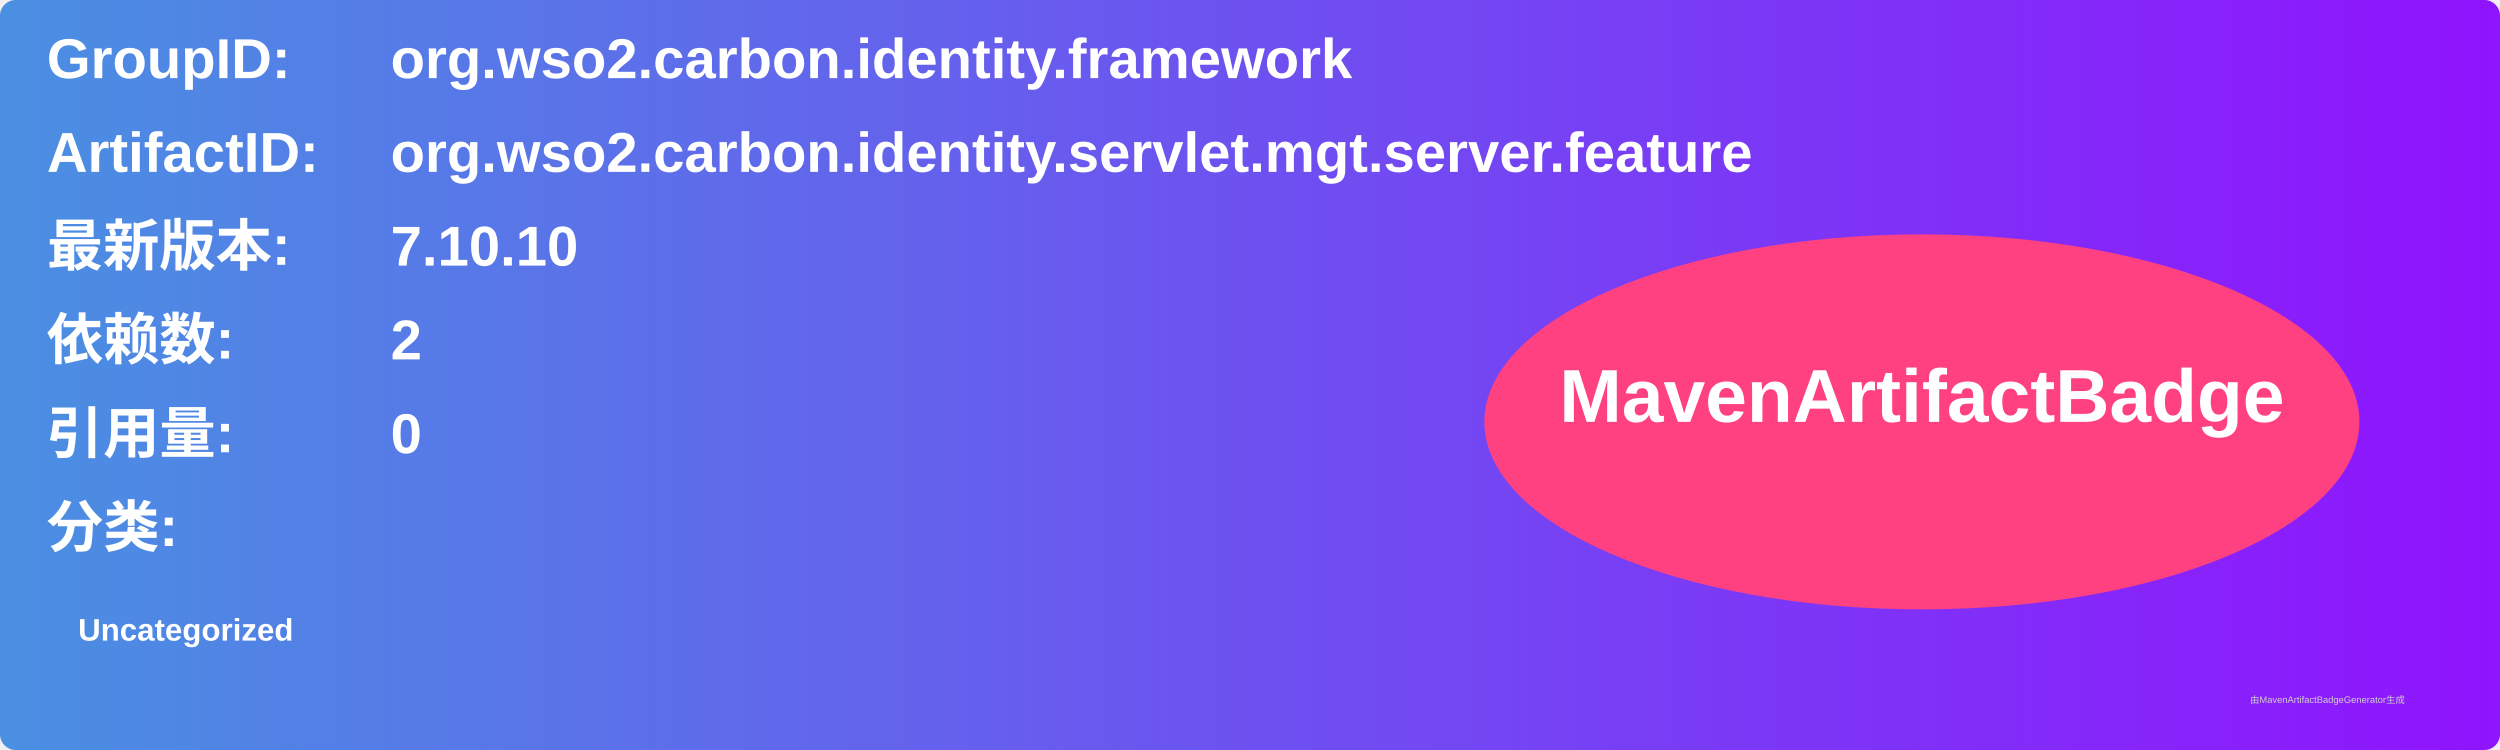
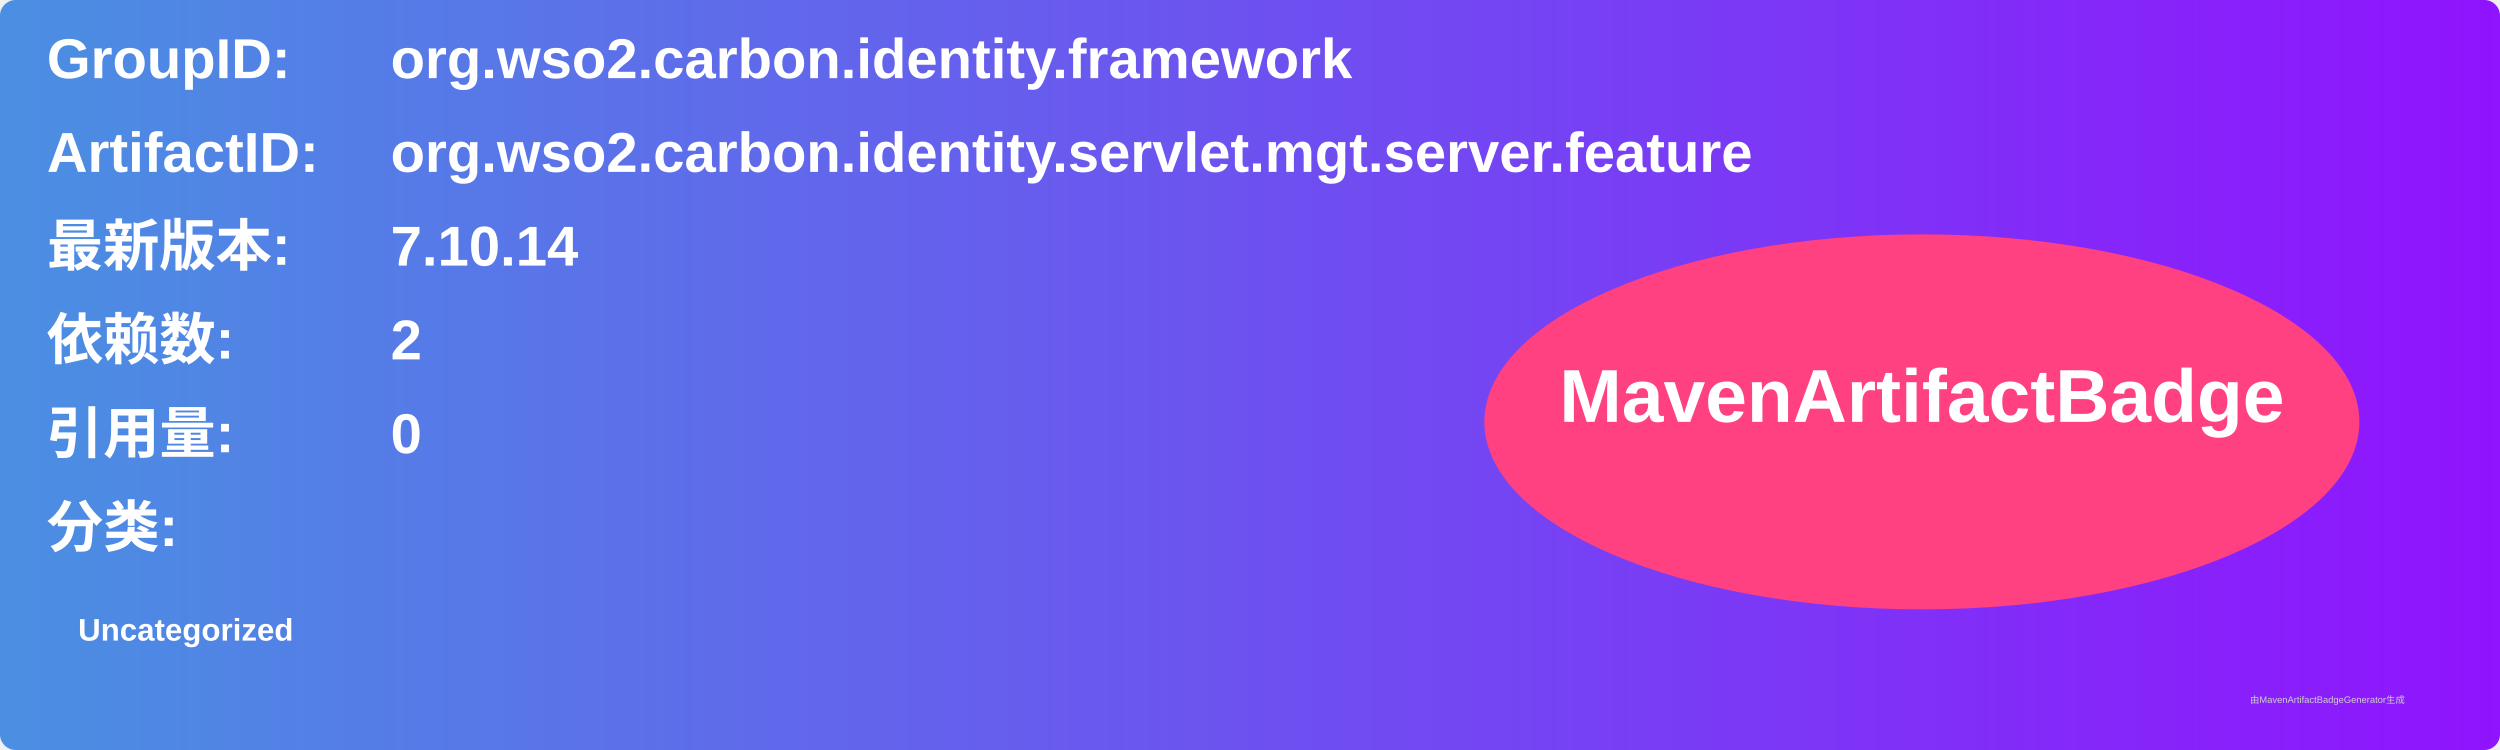
<svg xmlns="http://www.w3.org/2000/svg" width="800" height="240" viewBox="0 0 800 240">
  <linearGradient id="grad" x1="0%" y1="0%" x2="100%" y2="0%">
    <stop offset="0%" stop-color="#4a90e2" />
    <stop offset="100%" stop-color="#9013fe" />
  </linearGradient>
  <rect width="100%" height="100%" rx="5" ry="5" fill="url(#grad)" />
  <g transform="translate(15, 15)">
    <text x="0" y="10" font-family="Arial" font-size="18" fill="white" font-weight="bold" width="260">GroupID:</text>
    <text x="110" y="10" font-family="Arial" font-size="18" fill="white" font-weight="bold" width="460">org.wso2.carbon.identity.framework</text>
    <text x="0" y="40" font-family="Arial" font-size="18" fill="white" font-weight="bold" width="260">ArtifactID:</text>
    <text x="110" y="40" font-family="Arial" font-size="18" fill="white" font-weight="bold" width="460">org.wso2.carbon.identity.servlet.mgt.server.feature</text>
    <text x="0" y="70" font-family="Arial" font-size="18" fill="white" font-weight="bold">最新版本:</text>
    <text x="110" y="70" font-family="Arial" font-size="18" fill="white" font-weight="bold">
-       <tspan font-weight="bold">7.10.10</tspan>
+       <tspan font-weight="bold">7.10.14</tspan>
    </text>
    <text x="0" y="100" font-family="Arial" font-size="18" fill="white" font-weight="bold">依赖数: </text>
    <text x="110" y="100" font-family="Arial" font-size="18" fill="white">
      <tspan font-weight="bold">2</tspan>
    </text>
    <text x="0" y="130" font-family="Arial" font-size="18" fill="white" font-weight="bold">引用量: </text>
    <text x="110" y="130" font-family="Arial" font-size="18" fill="white">
      <tspan font-weight="bold">0</tspan>
    </text>
    <text x="0" y="160" font-family="Arial" font-size="18" fill="white" font-weight="bold">分类:</text>
    <text x="10" y="190" font-family="Arial" font-size="10" fill="white">
      <tspan font-weight="bold">Uncategorized</tspan>
    </text>
    <ellipse cx="600" cy="120" rx="140" ry="60" fill="#ff4081" />
    <text x="600" y="120" text-anchor="middle" font-family="Arial" font-size="24" fill="white" font-weight="bold">MavenArtifactBadge</text>
  </g>
  <text x="720" y="225" font-family="Arial" font-size="3" fill="#d0d0d0">由MavenArtifactBadgeGenerator生成</text>
</svg>
